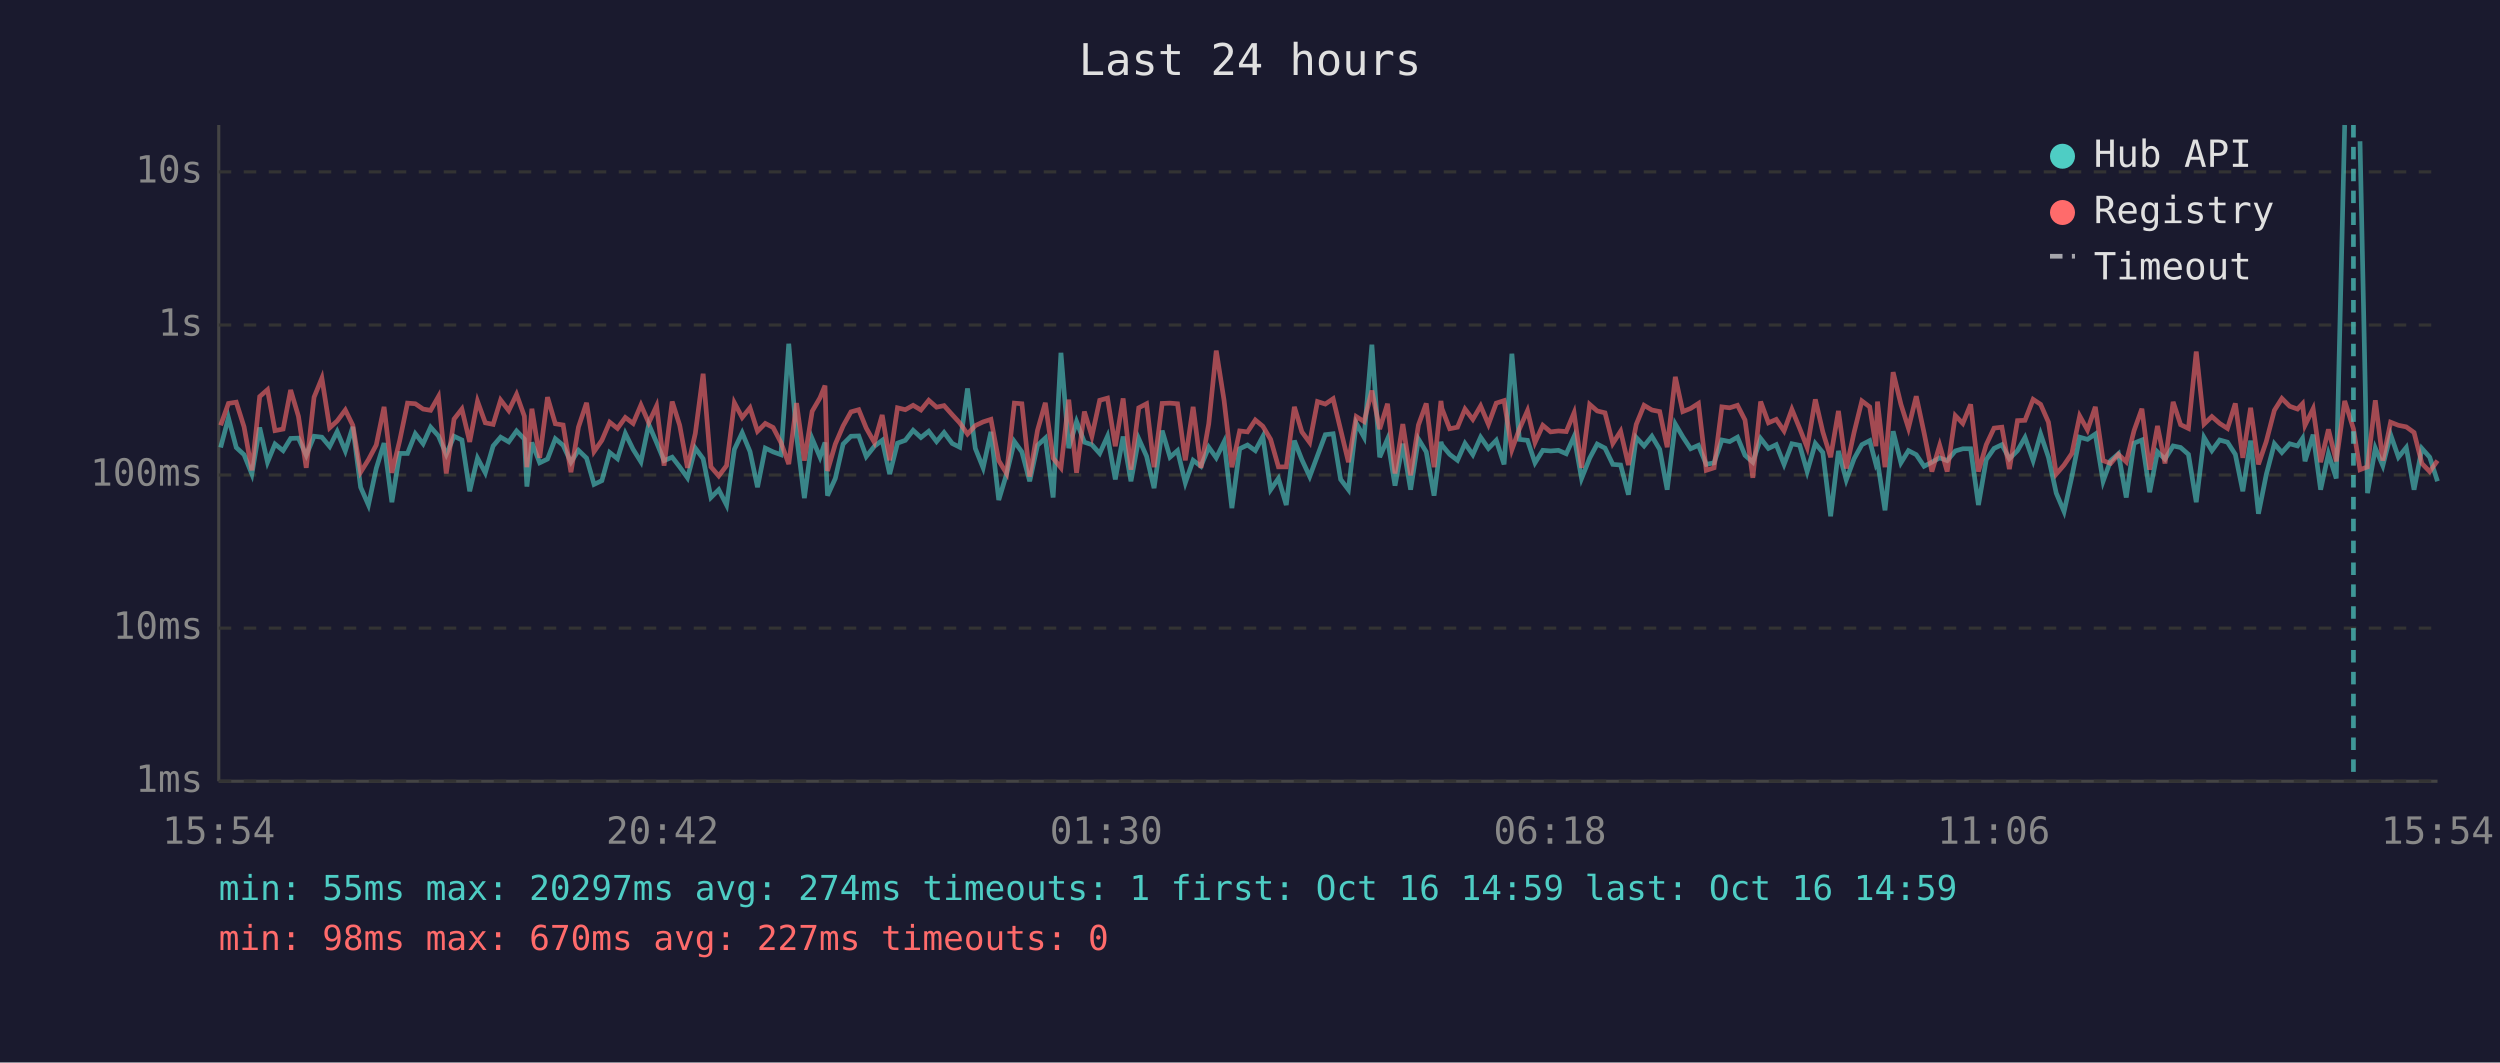
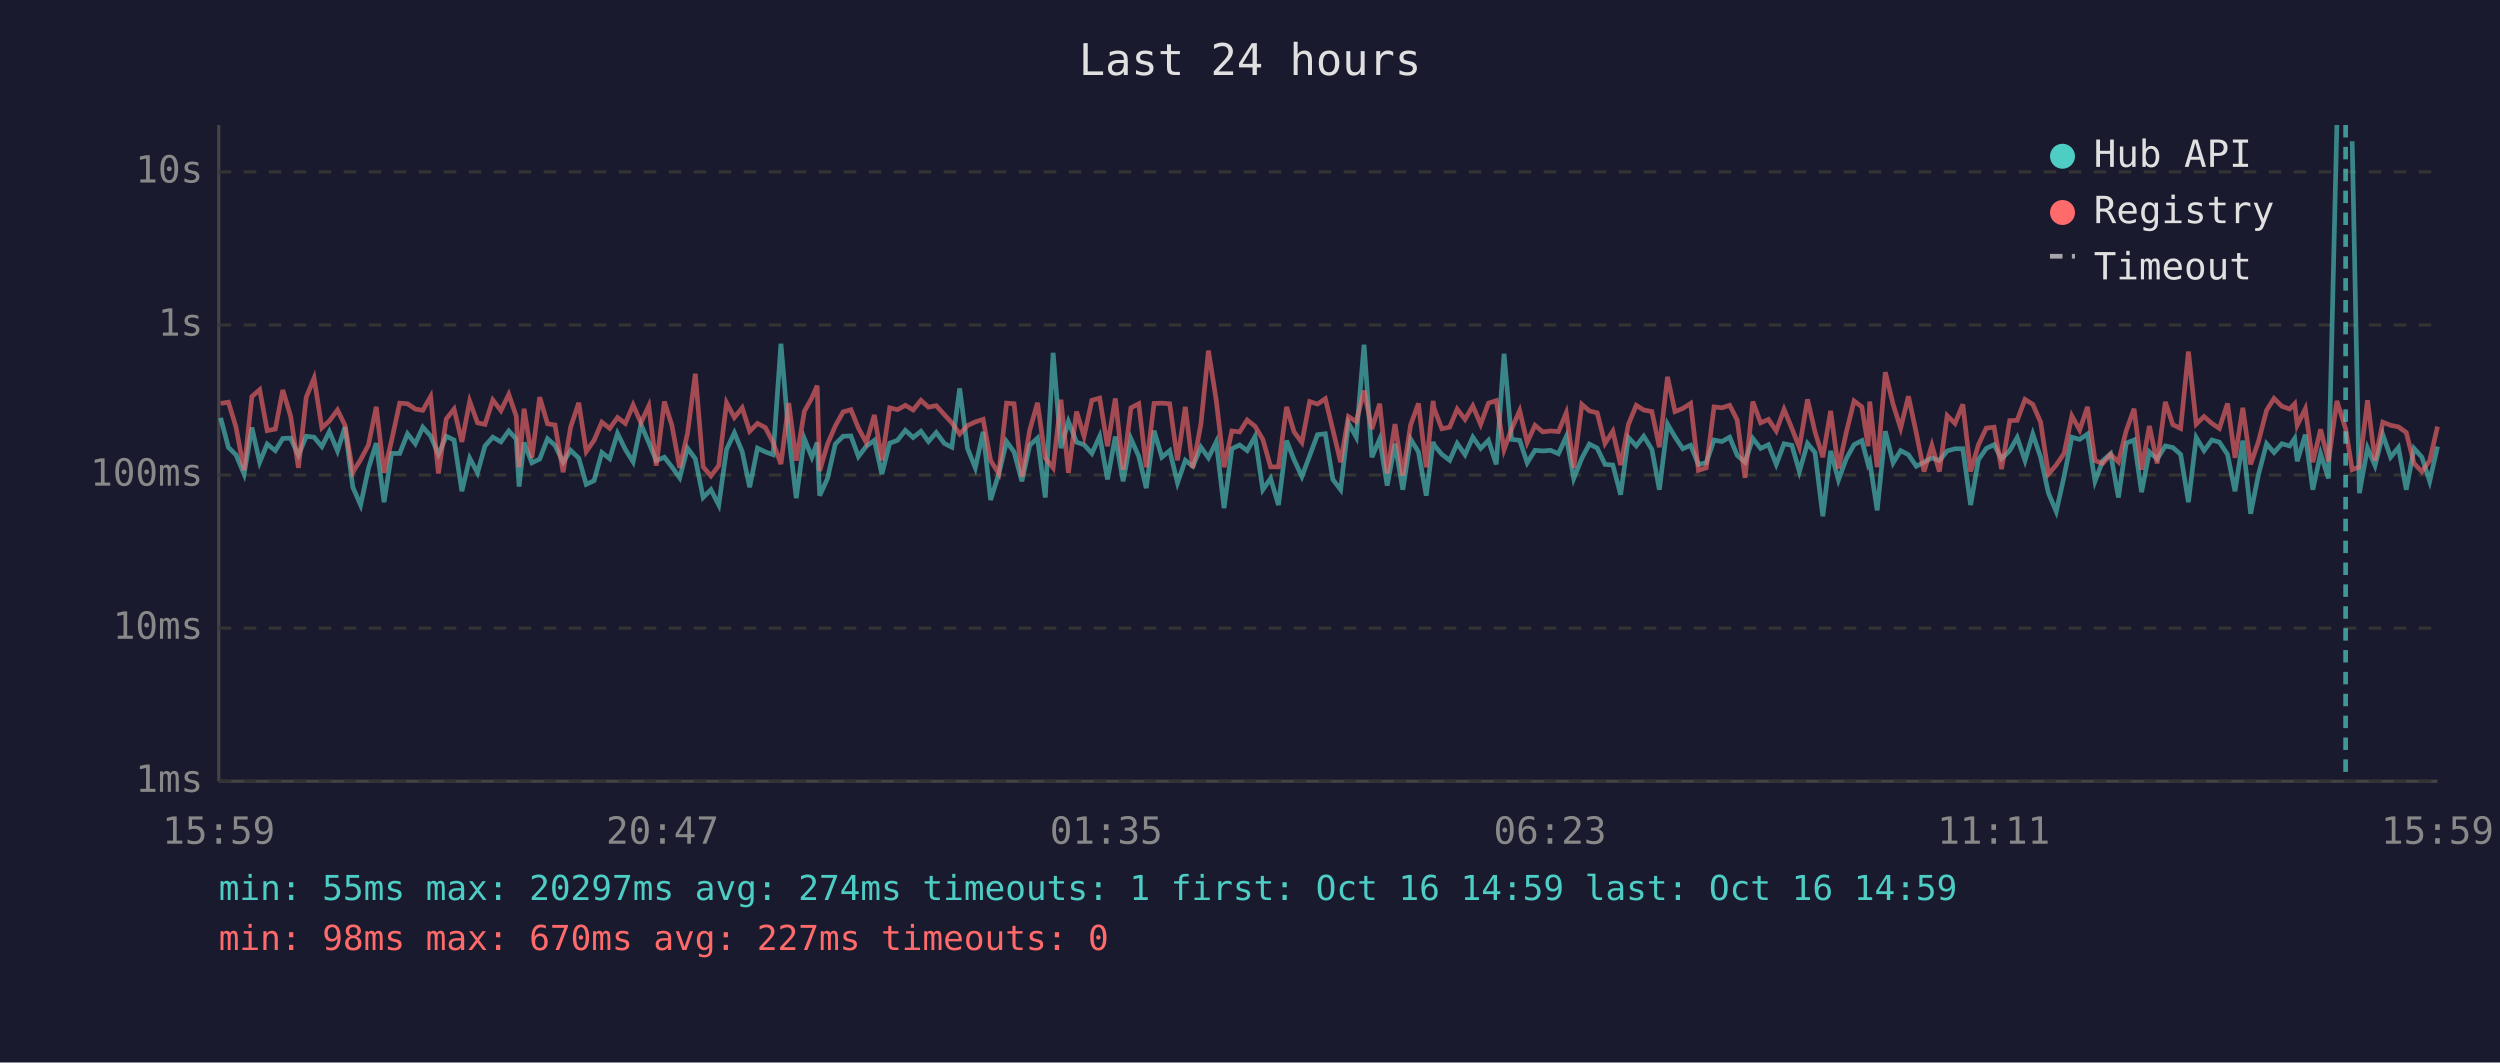
<svg xmlns="http://www.w3.org/2000/svg" viewBox="0 0 800 340" font-family="monospace" font-size="12">
  <rect width="800" height="340" fill="#1a1a2e" />
  <text x="400" y="24" fill="#e0e0e0" font-size="14" text-anchor="middle">Last 24 hours</text>
  <line x1="70" y1="40" x2="70" y2="250" stroke="#444" stroke-width="1" />
  <line x1="70" y1="250" x2="780" y2="250" stroke="#444" stroke-width="1" />
  <line x1="70" y1="250" x2="780" y2="250" stroke="#333" stroke-width="1" stroke-dasharray="4" />
  <text x="65" y="250" fill="#888" text-anchor="end" dominant-baseline="middle">1ms</text>
  <line x1="70" y1="201" x2="780" y2="201" stroke="#333" stroke-width="1" stroke-dasharray="4" />
  <text x="65" y="201" fill="#888" text-anchor="end" dominant-baseline="middle">10ms</text>
  <line x1="70" y1="152" x2="780" y2="152" stroke="#333" stroke-width="1" stroke-dasharray="4" />
  <text x="65" y="152" fill="#888" text-anchor="end" dominant-baseline="middle">100ms</text>
  <line x1="70" y1="104" x2="780" y2="104" stroke="#333" stroke-width="1" stroke-dasharray="4" />
  <text x="65" y="104" fill="#888" text-anchor="end" dominant-baseline="middle">1s</text>
  <line x1="70" y1="55" x2="780" y2="55" stroke="#333" stroke-width="1" stroke-dasharray="4" />
  <text x="65" y="55" fill="#888" text-anchor="end" dominant-baseline="middle">10s</text>
-   <text x="70" y="270" fill="#888" text-anchor="middle">15:54</text>
-   <text x="212" y="270" fill="#888" text-anchor="middle">20:42</text>
-   <text x="354" y="270" fill="#888" text-anchor="middle">01:30</text>
-   <text x="496" y="270" fill="#888" text-anchor="middle">06:18</text>
-   <text x="638" y="270" fill="#888" text-anchor="middle">11:06</text>
-   <text x="780" y="270" fill="#888" text-anchor="middle">15:54</text>
-   <polyline points="70.6,143.2 73.1,133.7 75.6,143.2 78.1,145.5 80.6,151.7 83.1,136.8 85.6,147.9 88.0,142.1 90.6,144.2 93.0,140.3 95.5,140.2 98.0,145.7 100.5,139.6 103.0,139.9 105.5,142.9 107.9,138.1 110.5,144.3 112.9,136.6 115.4,155.9 117.9,161.6 120.4,149.9 122.9,141.8 125.4,160.7 127.9,145.1 130.4,145.1 132.9,138.8 135.4,142.0 137.8,136.7 140.3,139.5 142.8,145.4 145.3,139.6 147.8,140.8 150.3,157.2 152.8,146.6 155.3,151.3 157.8,142.7 160.2,139.9 162.8,141.4 165.3,137.9 167.8,140.5 168.6,155.7 170.2,141.6 172.7,148.1 175.2,146.9 177.7,140.4 180.2,142.5 182.7,147.9 185.1,144.1 187.7,146.6 190.1,155.0 192.6,153.8 195.1,144.8 197.6,146.8 200.1,138.7 202.6,143.8 205.1,147.8 207.6,135.8 210.1,141.6 212.5,147.4 215.1,146.3 217.5,149.4 220.0,152.9 222.5,143.4 225.0,146.8 227.5,159.2 230.0,156.7 232.5,161.6 235.0,143.8 237.5,138.5 240.0,144.5 242.4,155.9 244.9,143.4 247.4,144.6 249.9,145.5 252.4,110.0 254.9,139.4 257.4,159.4 259.9,140.4 262.4,146.3 264.0,141.6 264.8,158.6 267.3,153.1 269.8,142.1 272.3,139.6 274.8,139.5 277.2,146.1 279.8,142.8 282.3,140.9 284.7,151.7 287.2,141.8 289.7,140.9 292.2,137.7 294.7,140.0 297.2,138.0 299.7,141.3 302.1,138.4 304.7,141.9 307.1,143.1 309.6,124.3 312.1,143.5 314.6,149.7 317.1,138.2 319.6,160.0 322.1,151.7 324.6,141.3 327.0,144.6 329.5,154.0 332.0,142.5 334.5,140.2 337.0,159.2 339.5,112.9 342.0,143.4 344.5,134.9 347.0,141.5 349.4,142.3 351.9,145.1 354.4,139.6 356.9,153.4 359.4,139.7 361.9,154.0 364.4,140.4 366.9,146.0 369.3,156.2 371.9,137.8 374.4,146.3 376.8,144.2 379.3,154.5 381.8,147.3 384.3,149.2 386.8,143.1 389.2,146.5 391.7,141.4 394.2,162.6 396.7,143.6 399.2,142.4 401.7,144.2 404.1,139.7 406.6,156.7 409.1,153.1 411.6,161.6 414.2,141.0 416.6,147.1 419.1,152.5 421.6,145.8 424.1,139.1 426.6,138.8 429.0,153.4 431.5,156.7 434.0,135.4 436.5,139.9 439.0,110.3 441.5,146.3 444.0,140.5 446.4,155.4 448.9,142.0 451.4,156.7 453.9,140.5 456.4,144.6 458.9,158.6 461.1,141.4 461.4,142.4 463.9,145.4 466.4,147.3 468.8,141.9 471.3,145.5 473.8,139.9 476.3,143.5 478.8,140.9 481.3,148.6 483.8,113.2 486.2,140.6 488.8,140.9 491.2,148.1 493.7,144.1 496.2,144.3 498.7,144.1 501.2,145.2 503.7,139.7 506.1,153.1 508.7,146.6 511.1,142.1 513.6,143.4 516.1,148.6 518.6,148.8 521.1,158.3 523.6,140.0 526.1,142.7 528.6,139.6 531.1,143.8 533.5,156.7 536.1,135.7 538.5,139.8 541.0,143.6 543.5,142.5 546.0,148.6 548.5,148.1 551.0,140.8 553.5,141.3 556.0,139.9 558.4,145.7 560.9,147.9 563.4,140.3 565.9,143.5 568.4,142.3 570.9,148.6 573.4,142.0 575.9,142.5 578.3,150.9 580.9,141.9 583.3,144.8 585.8,165.2 588.3,144.3 590.8,153.6 593.3,146.8 595.8,142.3 598.3,141.0 600.3,148.6 600.8,147.6 603.2,163.3 605.8,138.0 608.3,148.1 610.7,144.2 613.2,145.5 615.7,149.2 618.2,147.9 620.7,146.5 623.1,147.4 625.7,144.3 628.1,143.6 630.6,143.6 633.1,161.6 635.6,147.1 638.1,143.5 640.6,142.3 643.0,146.8 645.6,144.2 648.0,140.0 650.6,147.4 653.0,138.9 655.5,146.3 658.0,157.8 660.5,163.7 663.0,152.5 665.5,139.9 668.0,140.6 670.5,138.9 673.0,154.0 675.4,147.4 677.9,145.2 680.4,159.2 682.9,141.8 685.4,140.8 687.9,157.5 690.4,144.6 692.8,146.9 695.4,142.7 697.8,143.2 700.3,145.4 702.8,160.7 705.3,140.0 707.8,144.2 710.3,140.8 712.8,141.5 715.3,145.4 717.7,157.2 720.2,141.0 722.7,164.4 725.2,151.9 727.8,142.0 730.2,144.8 732.7,142.0 735.2,142.7 736.8,140.3 737.6,147.6 740.2,139.1 742.6,156.7 745.1,145.2 747.6,153.1 750.3,40.0" fill="none" stroke="#4ecdc4" stroke-width="1.5" opacity="0.6" />
-   <polyline points="755.2,45.2 757.6,157.8 760.1,143.4 762.5,149.0 765.0,139.1 767.5,146.3 770.0,143.2 772.5,156.7 775.0,143.5 777.5,146.3 780.0,154.0" fill="none" stroke="#4ecdc4" stroke-width="1.5" opacity="0.6" />
-   <polyline points="70.6,136.1 73.1,129.1 75.6,128.7 78.1,136.6 80.6,150.5 83.1,126.9 85.6,124.7 88.0,137.8 90.6,137.3 93.0,124.8 95.5,133.2 98.0,149.7 100.5,127.1 103.0,121.0 105.5,136.9 107.9,134.7 110.5,131.2 112.9,136.1 115.4,151.1 117.9,147.1 120.4,142.4 122.9,130.2 125.4,151.3 127.9,141.0 130.4,129.0 132.9,129.2 135.4,130.9 137.8,131.3 140.3,126.9 142.8,151.5 145.3,134.1 147.8,130.9 150.3,141.4 152.8,128.4 155.3,135.3 157.8,135.8 160.2,128.0 162.8,131.4 165.3,126.2 167.8,133.2 168.6,149.5 170.2,130.8 172.7,146.5 175.2,127.1 177.7,135.6 180.2,136.0 182.7,151.1 185.1,136.7 187.7,128.9 190.1,144.5 192.6,140.9 195.1,135.1 197.6,137.1 200.1,133.6 202.6,135.5 205.1,129.6 207.6,135.3 210.1,129.9 212.5,149.0 215.1,128.5 217.5,136.1 220.0,149.7 222.5,138.7 225.0,119.6 227.5,149.4 230.0,152.3 232.5,149.0 235.0,128.9 237.5,133.6 240.0,130.5 242.4,138.0 244.9,135.5 247.4,136.8 249.9,141.6 252.4,148.5 254.9,129.0 257.4,147.4 259.9,131.6 262.4,127.3 264.0,123.4 264.8,150.7 267.3,142.1 269.8,136.3 272.3,131.8 274.8,131.1 277.2,137.0 279.8,141.6 282.3,132.8 284.7,147.3 287.2,130.5 289.7,131.1 292.2,129.7 294.7,131.2 297.2,128.1 299.7,130.3 302.1,129.8 304.7,132.7 307.1,135.3 309.6,138.9 312.1,136.2 314.6,135.0 317.1,134.2 319.6,147.4 322.1,151.5 324.6,129.0 327.0,129.2 329.5,152.5 332.0,137.7 334.5,128.9 337.0,146.6 339.5,149.7 342.0,127.9 344.5,151.3 347.0,131.7 349.4,139.6 351.9,128.1 354.4,127.4 356.9,142.8 359.4,127.5 361.9,150.3 364.4,130.5 366.9,129.2 369.3,149.5 371.9,129.1 374.4,129.0 376.8,129.2 379.3,147.3 381.8,130.2 384.3,149.7 386.8,135.6 389.2,112.2 391.7,128.1 394.2,149.5 396.7,137.9 399.2,138.2 401.7,134.4 404.1,136.4 406.6,140.6 409.1,149.4 411.6,149.4 414.2,130.2 416.6,138.2 419.1,141.6 421.6,128.5 424.1,129.3 426.6,127.6 429.0,137.5 431.5,147.9 434.0,133.3 436.5,134.9 439.0,125.0 441.5,137.3 444.0,129.2 446.4,151.5 448.9,135.7 451.4,152.1 453.9,136.0 456.4,129.1 458.9,149.5 461.1,128.3 461.4,130.7 463.9,137.2 466.4,136.7 468.8,130.9 471.3,134.2 473.8,129.9 476.3,135.8 478.8,129.0 481.3,128.2 483.8,143.9 486.2,137.3 488.8,131.4 491.2,141.6 493.7,136.1 496.2,138.2 498.7,137.9 501.2,138.1 503.7,132.1 506.1,149.7 508.7,129.4 511.1,131.5 513.6,132.1 516.1,141.9 518.6,138.0 521.1,148.8 523.6,135.8 526.1,129.7 528.6,131.2 531.1,131.7 533.5,143.1 536.1,120.6 538.5,131.7 541.0,130.7 543.5,129.1 546.0,150.5 548.5,149.7 551.0,130.2 553.5,130.5 556.0,129.7 558.4,134.4 560.9,152.9 563.4,128.5 565.9,135.3 568.4,134.2 570.9,137.9 573.4,131.0 575.9,137.1 578.3,143.2 580.9,127.8 583.3,138.2 585.8,146.3 588.3,131.5 590.8,149.9 593.3,138.4 595.8,128.3 598.3,130.2 600.3,142.8 600.8,128.5 603.2,149.5 605.8,119.1 608.3,129.4 610.7,137.0 613.2,126.8 615.7,138.5 618.2,150.9 620.7,142.5 623.1,150.9 625.7,133.0 628.1,135.5 630.6,129.4 633.1,150.9 635.6,142.3 638.1,137.0 640.6,136.7 643.0,150.1 645.6,134.6 648.0,134.5 650.6,127.8 653.0,129.4 655.5,135.1 658.0,151.7 660.5,148.8 663.0,145.1 665.5,133.1 668.0,137.6 670.5,130.2 673.0,147.4 675.4,148.3 677.9,145.4 680.4,147.8 682.9,137.8 685.4,130.8 687.9,150.3 690.4,136.3 692.8,148.3 695.4,128.6 697.8,135.9 700.3,137.1 702.8,112.5 705.3,135.7 707.8,133.3 710.3,135.5 712.8,137.1 715.3,129.1 717.7,146.5 720.2,130.5 722.7,148.6 725.2,141.3 727.8,131.3 730.2,127.5 732.7,130.0 735.2,130.9 736.8,129.2 737.6,136.1 740.2,130.8 742.6,147.9 745.1,137.4 747.6,147.6 750.3,128.3 753.1,137.2 755.2,150.3 757.6,149.4 760.1,128.1 762.5,147.4 765.0,135.1 767.5,136.1 770.0,136.6 772.5,138.4 775.0,148.3 777.5,150.9 780.0,147.4" fill="none" stroke="#ff6b6b" stroke-width="1.5" opacity="0.6" />
-   <line x1="753.1" y1="40" x2="753.1" y2="250" stroke="#4ecdc4" stroke-width="1.5" stroke-dasharray="4,3" opacity="0.7" />
+   <text x="70" y="270" fill="#888" text-anchor="middle">15:59</text>
+   <text x="212" y="270" fill="#888" text-anchor="middle">20:47</text>
+   <text x="354" y="270" fill="#888" text-anchor="middle">01:35</text>
+   <text x="496" y="270" fill="#888" text-anchor="middle">06:23</text>
+   <text x="638" y="270" fill="#888" text-anchor="middle">11:11</text>
+   <text x="780" y="270" fill="#888" text-anchor="middle">15:59</text>
+   <polyline points="70.6,133.7 73.1,143.2 75.5,145.5 78.1,151.7 80.6,136.8 83.1,147.9 85.5,142.1 88.1,144.2 90.5,140.3 93.0,140.2 95.5,145.7 98.0,139.6 100.5,139.9 103.0,142.9 105.4,138.1 108.0,144.3 110.4,136.6 112.9,155.9 115.4,161.6 117.9,149.9 120.4,141.8 122.9,160.7 125.3,145.1 127.9,145.1 130.4,138.8 132.9,142.0 135.3,136.7 137.8,139.5 140.3,145.4 142.8,139.6 145.3,140.8 147.8,157.2 150.3,146.6 152.8,151.3 155.2,142.7 157.7,139.9 160.3,141.4 162.8,137.9 165.2,140.5 166.1,155.7 167.7,141.6 170.2,148.1 172.7,146.9 175.2,140.4 177.6,142.5 180.2,147.9 182.6,144.1 185.2,146.6 187.6,155.0 190.1,153.8 192.6,144.8 195.1,146.8 197.6,138.7 200.1,143.8 202.6,147.8 205.1,135.8 207.6,141.6 210.0,147.4 212.6,146.3 215.0,149.4 217.5,152.9 220.0,143.4 222.5,146.8 225.0,159.2 227.5,156.7 230.0,161.6 232.5,143.8 235.0,138.5 237.5,144.5 239.9,155.9 242.4,143.4 244.9,144.6 247.4,145.5 249.9,110.0 252.4,139.4 254.8,159.4 257.4,140.4 259.8,146.3 261.5,141.6 262.3,158.6 264.8,153.1 267.3,142.1 269.8,139.6 272.3,139.5 274.7,146.1 277.2,142.8 279.8,140.9 282.2,151.7 284.7,141.8 287.2,140.9 289.7,137.7 292.2,140.0 294.7,138.0 297.1,141.3 299.6,138.4 302.2,141.9 304.6,143.1 307.1,124.3 309.6,143.5 312.1,149.7 314.6,138.2 317.0,160.0 319.6,151.7 322.1,141.3 324.5,144.6 327.0,154.0 329.5,142.5 332.0,140.2 334.5,159.2 337.0,112.9 339.5,143.4 341.9,134.9 344.5,141.5 346.9,142.3 349.4,145.1 351.9,139.6 354.4,153.4 356.9,139.7 359.4,154.0 361.9,140.4 364.4,146.0 366.8,156.2 369.3,137.8 371.8,146.3 374.3,144.2 376.8,154.5 379.3,147.3 381.7,149.2 384.3,143.1 386.7,146.5 389.2,141.4 391.7,162.6 394.2,143.6 396.7,142.4 399.1,144.2 401.6,139.7 404.1,156.7 406.6,153.1 409.1,161.6 411.7,141.0 414.1,147.1 416.6,152.5 419.1,145.8 421.6,139.1 424.1,138.8 426.5,153.4 429.0,156.7 431.5,135.4 434.0,139.9 436.5,110.3 439.0,146.3 441.5,140.5 443.9,155.4 446.4,142.0 448.9,156.7 451.4,140.5 453.9,144.6 456.4,158.6 458.6,141.4 458.9,142.4 461.4,145.4 463.9,147.3 466.3,141.9 468.8,145.5 471.3,139.9 473.8,143.5 476.3,140.9 478.8,148.6 481.3,113.2 483.7,140.6 486.3,140.9 488.7,148.1 491.2,144.1 493.7,144.3 496.2,144.1 498.7,145.2 501.2,139.7 503.6,153.1 506.2,146.6 508.6,142.1 511.1,143.4 513.6,148.6 516.1,148.8 518.6,158.3 521.1,140.0 523.6,142.7 526.0,139.6 528.6,143.8 531.0,156.7 533.6,135.7 536.0,139.8 538.5,143.6 541.0,142.5 543.5,148.6 546.0,148.1 548.5,140.8 551.0,141.3 553.5,139.9 555.9,145.7 558.4,147.9 560.9,140.3 563.4,143.5 565.9,142.3 568.4,148.6 570.9,142.0 573.4,142.5 575.8,150.9 578.4,141.9 580.8,144.8 583.3,165.2 585.8,144.3 588.3,153.6 590.8,146.8 593.3,142.3 595.8,141.0 597.8,148.6 598.3,147.6 600.7,163.3 603.3,138.0 605.8,148.1 608.2,144.2 610.7,145.5 613.2,149.2 615.7,147.9 618.2,146.5 620.6,147.4 623.1,144.3 625.6,143.6 628.1,143.6 630.6,161.6 633.1,147.1 635.6,143.5 638.1,142.3 640.5,146.8 643.1,144.2 645.5,140.0 648.0,147.4 650.5,138.9 653.0,146.3 655.5,157.8 658.0,163.7 660.5,152.5 663.0,139.9 665.5,140.6 668.0,138.9 670.4,154.0 672.9,147.4 675.4,145.2 677.9,159.2 680.4,141.8 682.9,140.8 685.3,157.5 687.8,144.6 690.3,146.9 692.9,142.7 695.3,143.2 697.8,145.4 700.3,160.7 702.8,140.0 705.3,144.2 707.8,140.8 710.2,141.5 712.8,145.4 715.2,157.2 717.7,141.0 720.2,164.4 722.7,151.9 725.3,142.0 727.7,144.8 730.2,142.0 732.7,142.7 734.3,140.3 735.1,147.6 737.7,139.1 740.1,156.7 742.6,145.2 745.1,153.1 747.8,40.0" fill="none" stroke="#4ecdc4" stroke-width="1.5" opacity="0.6" />
+   <polyline points="752.7,45.2 755.0,157.8 757.6,143.4 760.0,149.0 762.5,139.1 765.0,146.3 767.5,143.2 770.0,156.7 772.5,143.5 775.0,146.3 777.5,154.0 780.0,142.9" fill="none" stroke="#4ecdc4" stroke-width="1.5" opacity="0.6" />
+   <polyline points="70.6,129.1 73.1,128.7 75.5,136.6 78.1,150.5 80.6,126.9 83.1,124.7 85.5,137.8 88.1,137.3 90.5,124.8 93.0,133.2 95.5,149.7 98.0,127.1 100.5,121.0 103.0,136.9 105.4,134.7 108.0,131.2 110.4,136.1 112.9,151.1 115.4,147.1 117.9,142.4 120.4,130.2 122.9,151.3 125.3,141.0 127.9,129.0 130.4,129.2 132.9,130.9 135.3,131.3 137.8,126.9 140.3,151.5 142.8,134.1 145.3,130.9 147.8,141.4 150.3,128.4 152.8,135.3 155.2,135.8 157.7,128.0 160.3,131.4 162.8,126.2 165.2,133.2 166.1,149.5 167.7,130.8 170.2,146.5 172.7,127.1 175.2,135.6 177.6,136.0 180.2,151.1 182.6,136.7 185.2,128.9 187.6,144.5 190.1,140.9 192.6,135.1 195.1,137.1 197.6,133.6 200.1,135.5 202.6,129.6 205.1,135.3 207.6,129.9 210.0,149.0 212.6,128.5 215.0,136.1 217.5,149.7 220.0,138.7 222.5,119.6 225.0,149.4 227.5,152.3 230.0,149.0 232.5,128.9 235.0,133.6 237.5,130.5 239.9,138.0 242.4,135.5 244.9,136.8 247.4,141.6 249.9,148.5 252.4,129.0 254.8,147.4 257.4,131.6 259.8,127.3 261.5,123.4 262.3,150.7 264.8,142.1 267.3,136.3 269.8,131.8 272.3,131.1 274.7,137.0 277.2,141.6 279.8,132.8 282.2,147.3 284.7,130.5 287.2,131.1 289.7,129.7 292.2,131.2 294.7,128.1 297.1,130.3 299.6,129.8 302.2,132.7 304.6,135.3 307.1,138.9 309.6,136.2 312.1,135.0 314.6,134.2 317.0,147.4 319.6,151.5 322.1,129.0 324.5,129.2 327.0,152.5 329.5,137.7 332.0,128.9 334.5,146.6 337.0,149.7 339.5,127.9 341.9,151.3 344.5,131.7 346.9,139.6 349.4,128.1 351.9,127.4 354.4,142.8 356.9,127.5 359.4,150.3 361.9,130.5 364.4,129.2 366.8,149.5 369.3,129.1 371.8,129.0 374.3,129.2 376.8,147.3 379.3,130.2 381.7,149.7 384.3,135.6 386.7,112.2 389.2,128.1 391.7,149.5 394.2,137.9 396.7,138.2 399.1,134.4 401.6,136.4 404.1,140.6 406.6,149.4 409.1,149.4 411.7,130.2 414.1,138.2 416.6,141.6 419.1,128.5 421.6,129.3 424.1,127.6 426.5,137.5 429.0,147.9 431.5,133.3 434.0,134.9 436.5,125.0 439.0,137.3 441.5,129.2 443.9,151.5 446.4,135.7 448.9,152.1 451.4,136.0 453.9,129.1 456.4,149.5 458.6,128.3 458.9,130.7 461.4,137.2 463.9,136.7 466.3,130.9 468.8,134.2 471.3,129.9 473.8,135.8 476.3,129.0 478.8,128.2 481.3,143.9 483.7,137.3 486.3,131.4 488.7,141.6 491.2,136.1 493.7,138.2 496.2,137.9 498.7,138.1 501.2,132.1 503.6,149.7 506.2,129.4 508.6,131.5 511.1,132.1 513.6,141.9 516.1,138.0 518.6,148.8 521.1,135.8 523.6,129.7 526.0,131.2 528.6,131.7 531.0,143.1 533.6,120.6 536.0,131.7 538.5,130.7 541.0,129.1 543.5,150.5 546.0,149.7 548.5,130.2 551.0,130.5 553.5,129.7 555.9,134.4 558.4,152.9 560.9,128.5 563.4,135.3 565.9,134.2 568.4,137.9 570.9,131.0 573.4,137.1 575.8,143.2 578.4,127.8 580.8,138.2 583.3,146.3 585.8,131.5 588.3,149.9 590.8,138.4 593.3,128.3 595.8,130.2 597.8,142.8 598.3,128.5 600.7,149.5 603.3,119.1 605.8,129.4 608.2,137.0 610.7,126.8 613.2,138.5 615.7,150.9 618.2,142.5 620.6,150.9 623.1,133.0 625.6,135.5 628.1,129.4 630.6,150.9 633.1,142.3 635.6,137.0 638.1,136.7 640.5,150.1 643.1,134.6 645.5,134.5 648.0,127.8 650.5,129.4 653.0,135.1 655.5,151.7 658.0,148.8 660.5,145.1 663.0,133.1 665.5,137.6 668.0,130.2 670.4,147.4 672.9,148.3 675.4,145.4 677.9,147.8 680.4,137.8 682.9,130.8 685.3,150.3 687.8,136.3 690.3,148.3 692.9,128.6 695.3,135.9 697.8,137.1 700.3,112.5 702.8,135.7 705.3,133.3 707.8,135.5 710.2,137.1 712.8,129.1 715.2,146.5 717.7,130.5 720.2,148.6 722.7,141.3 725.3,131.3 727.7,127.5 730.2,130.0 732.7,130.9 734.3,129.2 735.1,136.1 737.7,130.8 740.1,147.9 742.6,137.4 745.1,147.6 747.8,128.3 750.6,137.2 752.7,150.3 755.0,149.4 757.6,128.1 760.0,147.4 762.5,135.1 765.0,136.1 767.5,136.6 770.0,138.4 772.5,148.3 775.0,150.9 777.5,147.4 780.0,136.5" fill="none" stroke="#ff6b6b" stroke-width="1.5" opacity="0.6" />
+   <line x1="750.6" y1="40" x2="750.6" y2="250" stroke="#4ecdc4" stroke-width="1.5" stroke-dasharray="4,3" opacity="0.7" />
  <circle cx="660" cy="50" r="4" fill="#4ecdc4" />
  <text x="670" y="50" fill="#e0e0e0" dominant-baseline="middle">Hub API</text>
  <circle cx="660" cy="68" r="4" fill="#ff6b6b" />
  <text x="670" y="68" fill="#e0e0e0" dominant-baseline="middle">Registry</text>
  <line x1="656" y1="82" x2="664" y2="82" stroke="#e0e0e0" stroke-width="1.5" stroke-dasharray="4,3" opacity="0.7" />
  <text x="670" y="86" fill="#e0e0e0" dominant-baseline="middle">Timeout</text>
  <text x="70" y="288" fill="#4ecdc4" font-size="11">min: 55ms  max: 20297ms  avg: 274ms  timeouts: 1  first: Oct 16 14:59  last: Oct 16 14:59</text>
  <text x="70" y="304" fill="#ff6b6b" font-size="11">min: 98ms  max: 670ms  avg: 227ms  timeouts: 0</text>
</svg>
